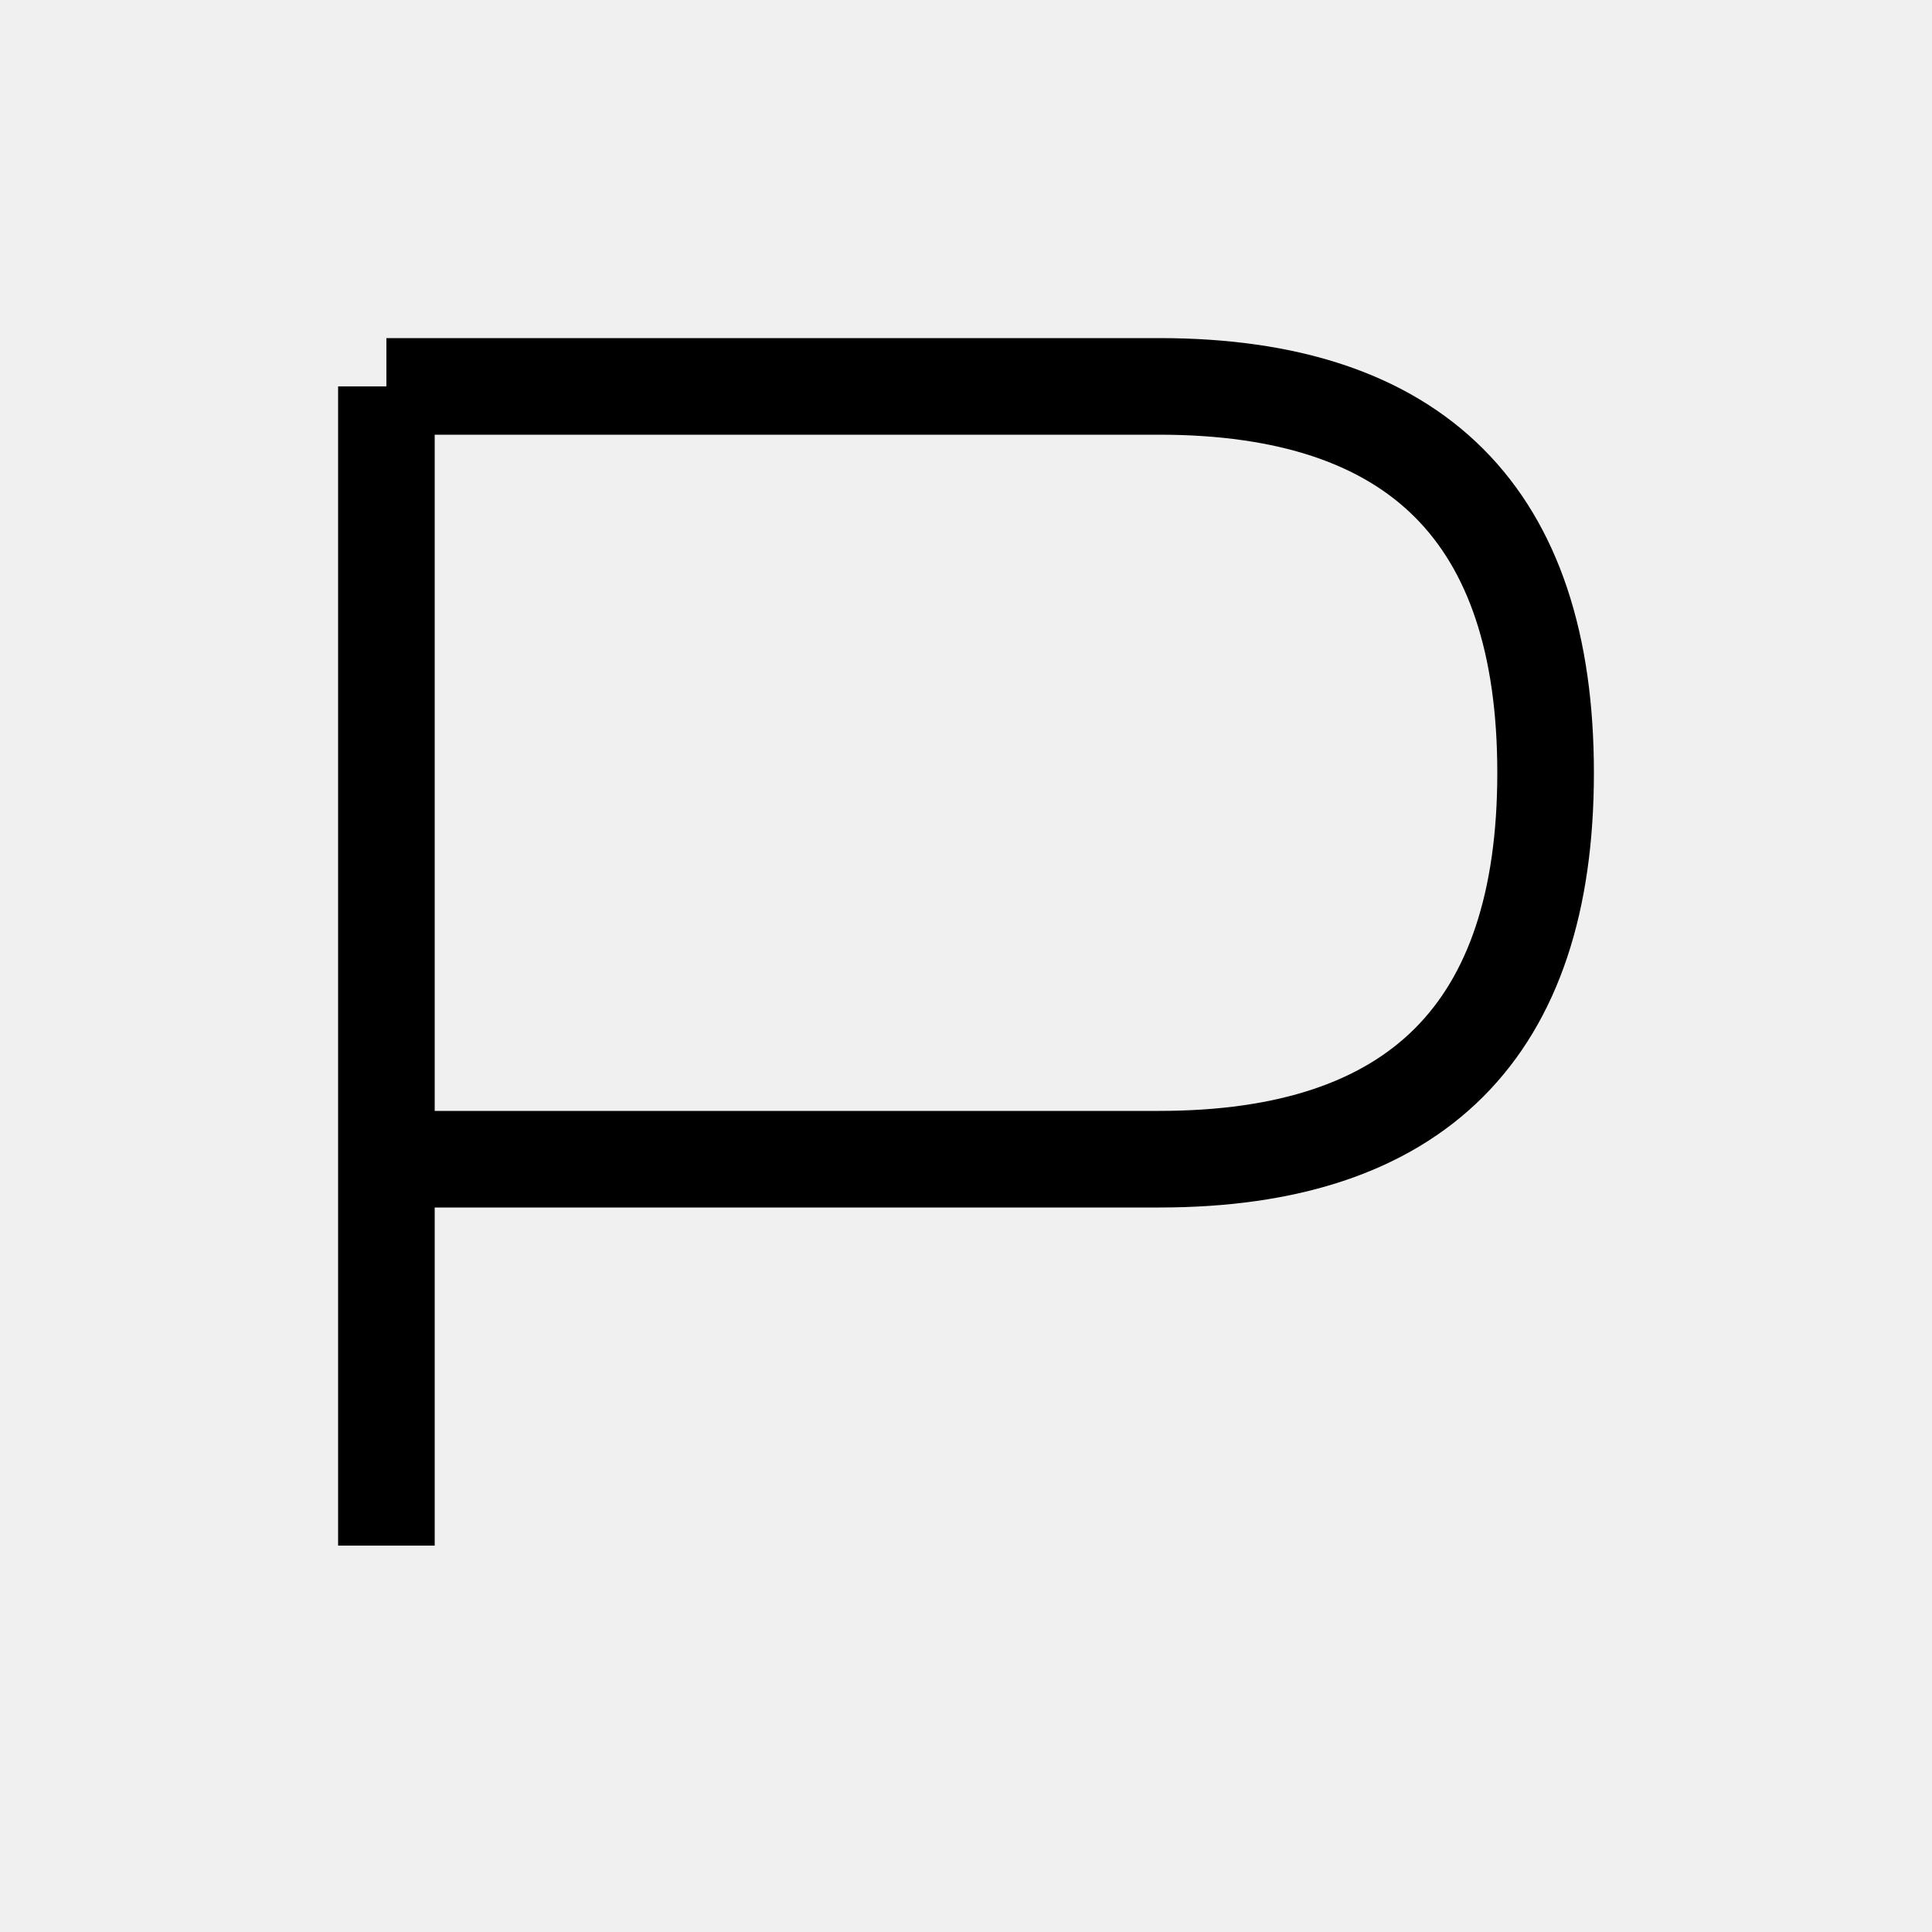
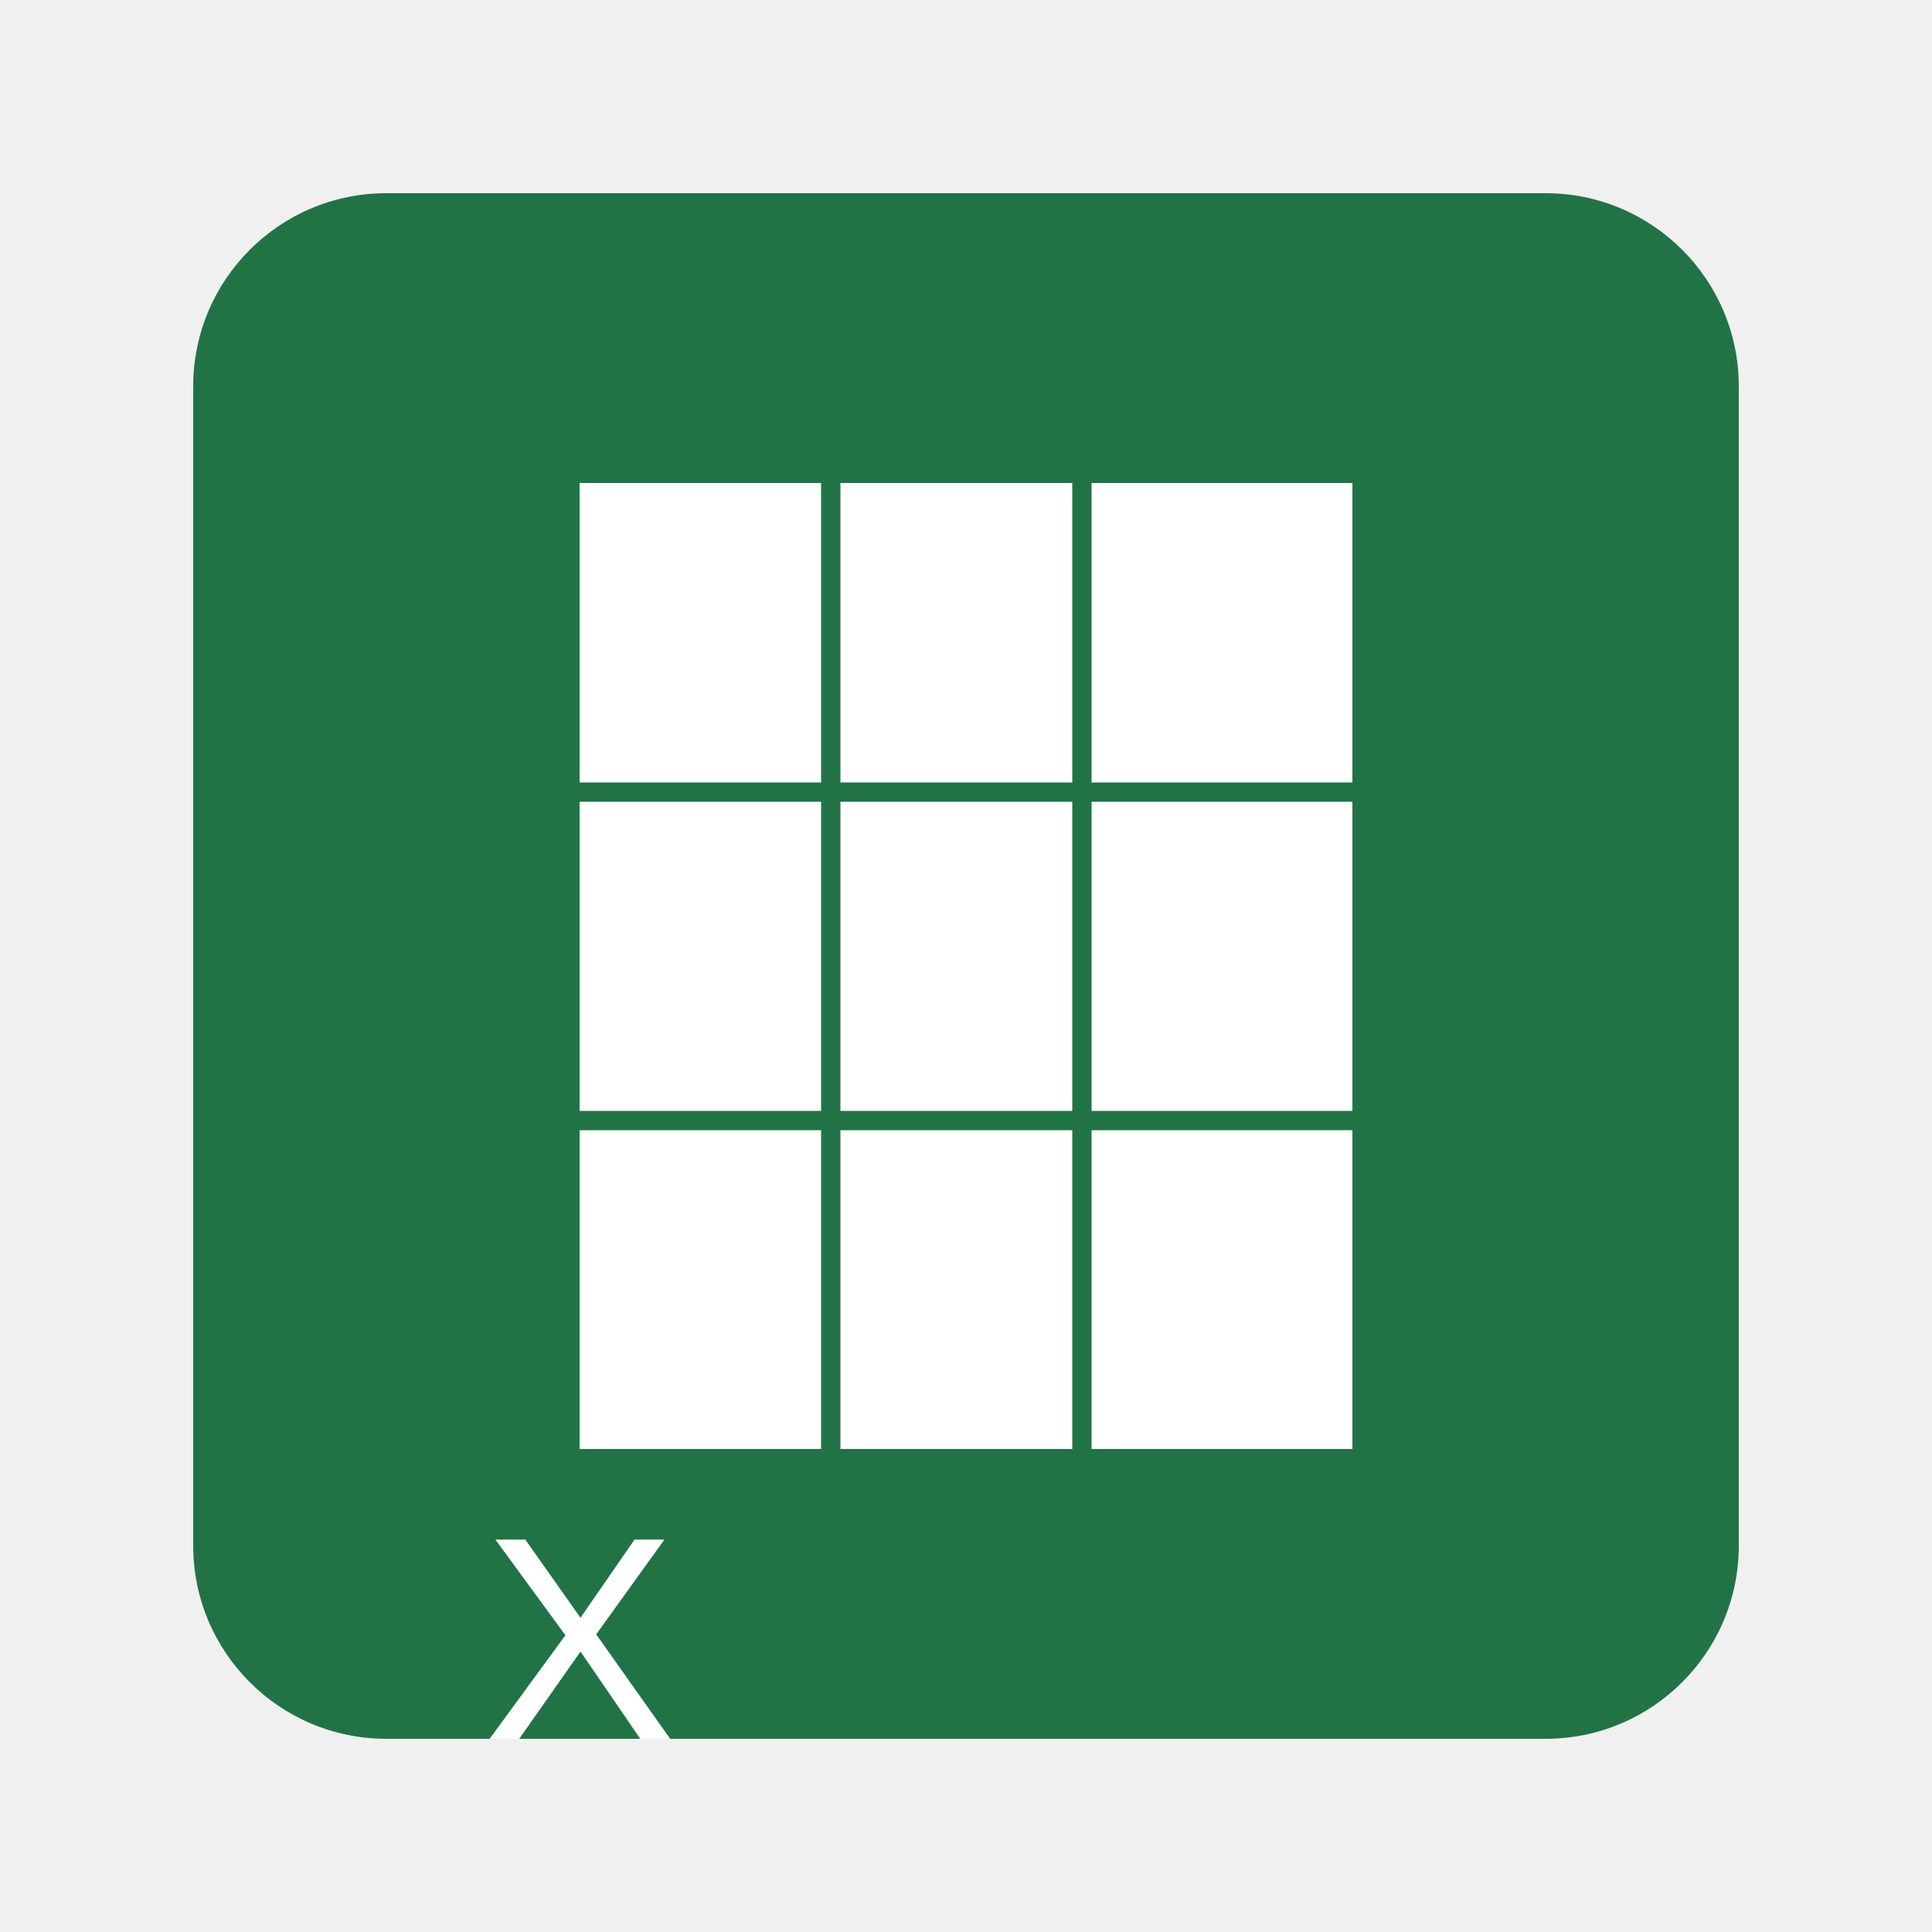
- <svg xmlns="http://www.w3.org/2000/svg" width="100" height="100">
-   <path d="M20 20 V80 M20 20 H60 Q80 20 80 40 T60 60 H20" fill="none" stroke="black" stroke-width="5" />
+ <svg xmlns="http://www.w3.org/2000/svg" viewBox="0 0 100 100">
+   <rect x="10" y="10" width="80" height="80" rx="10" fill="#217346" />
+   <rect x="30" y="25" width="40" height="50" fill="white" />
+   <line x1="43" y1="25" x2="43" y2="75" stroke="#217346" stroke-width="1" />
+   <line x1="56" y1="25" x2="56" y2="75" stroke="#217346" stroke-width="1" />
+   <line x1="30" y1="41" x2="70" y2="41" stroke="#217346" stroke-width="1" />
+   <line x1="30" y1="58" x2="70" y2="58" stroke="#217346" stroke-width="1" />
+   <text x="25" y="90" fill="white" font-family="Arial, sans-serif" font-size="15">X</text>
</svg>
